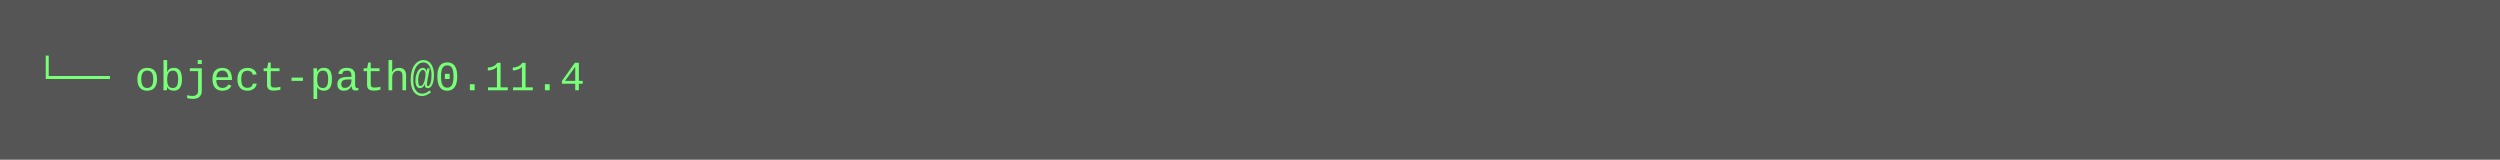
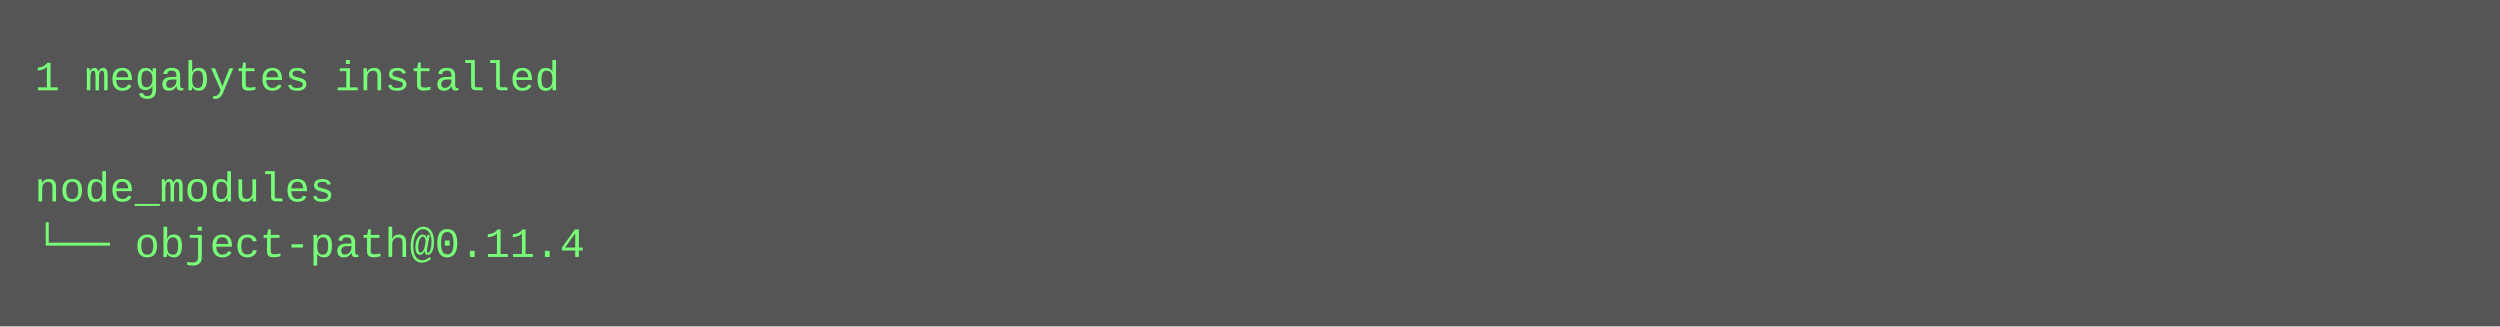
- <svg xmlns="http://www.w3.org/2000/svg" height="46" width="720">
-   <rect height="46" fill="#555" width="720" />
+ <svg xmlns="http://www.w3.org/2000/svg" height="94" width="720">
+   <rect height="94" fill="#555" width="720" />
  <text fill="#7f7" font-family="Courier New" font-size="12" xml:space="preserve">
-     <tspan x="10" y="26">└── object-path@0.11.4</tspan>
+     <tspan x="10" y="26">1 megabytes installed</tspan>
+     <tspan x="10" y="42" />
+     <tspan x="10" y="58">node_modules</tspan>
+     <tspan x="10" y="74">└── object-path@0.11.4</tspan>
  </text>
</svg>
